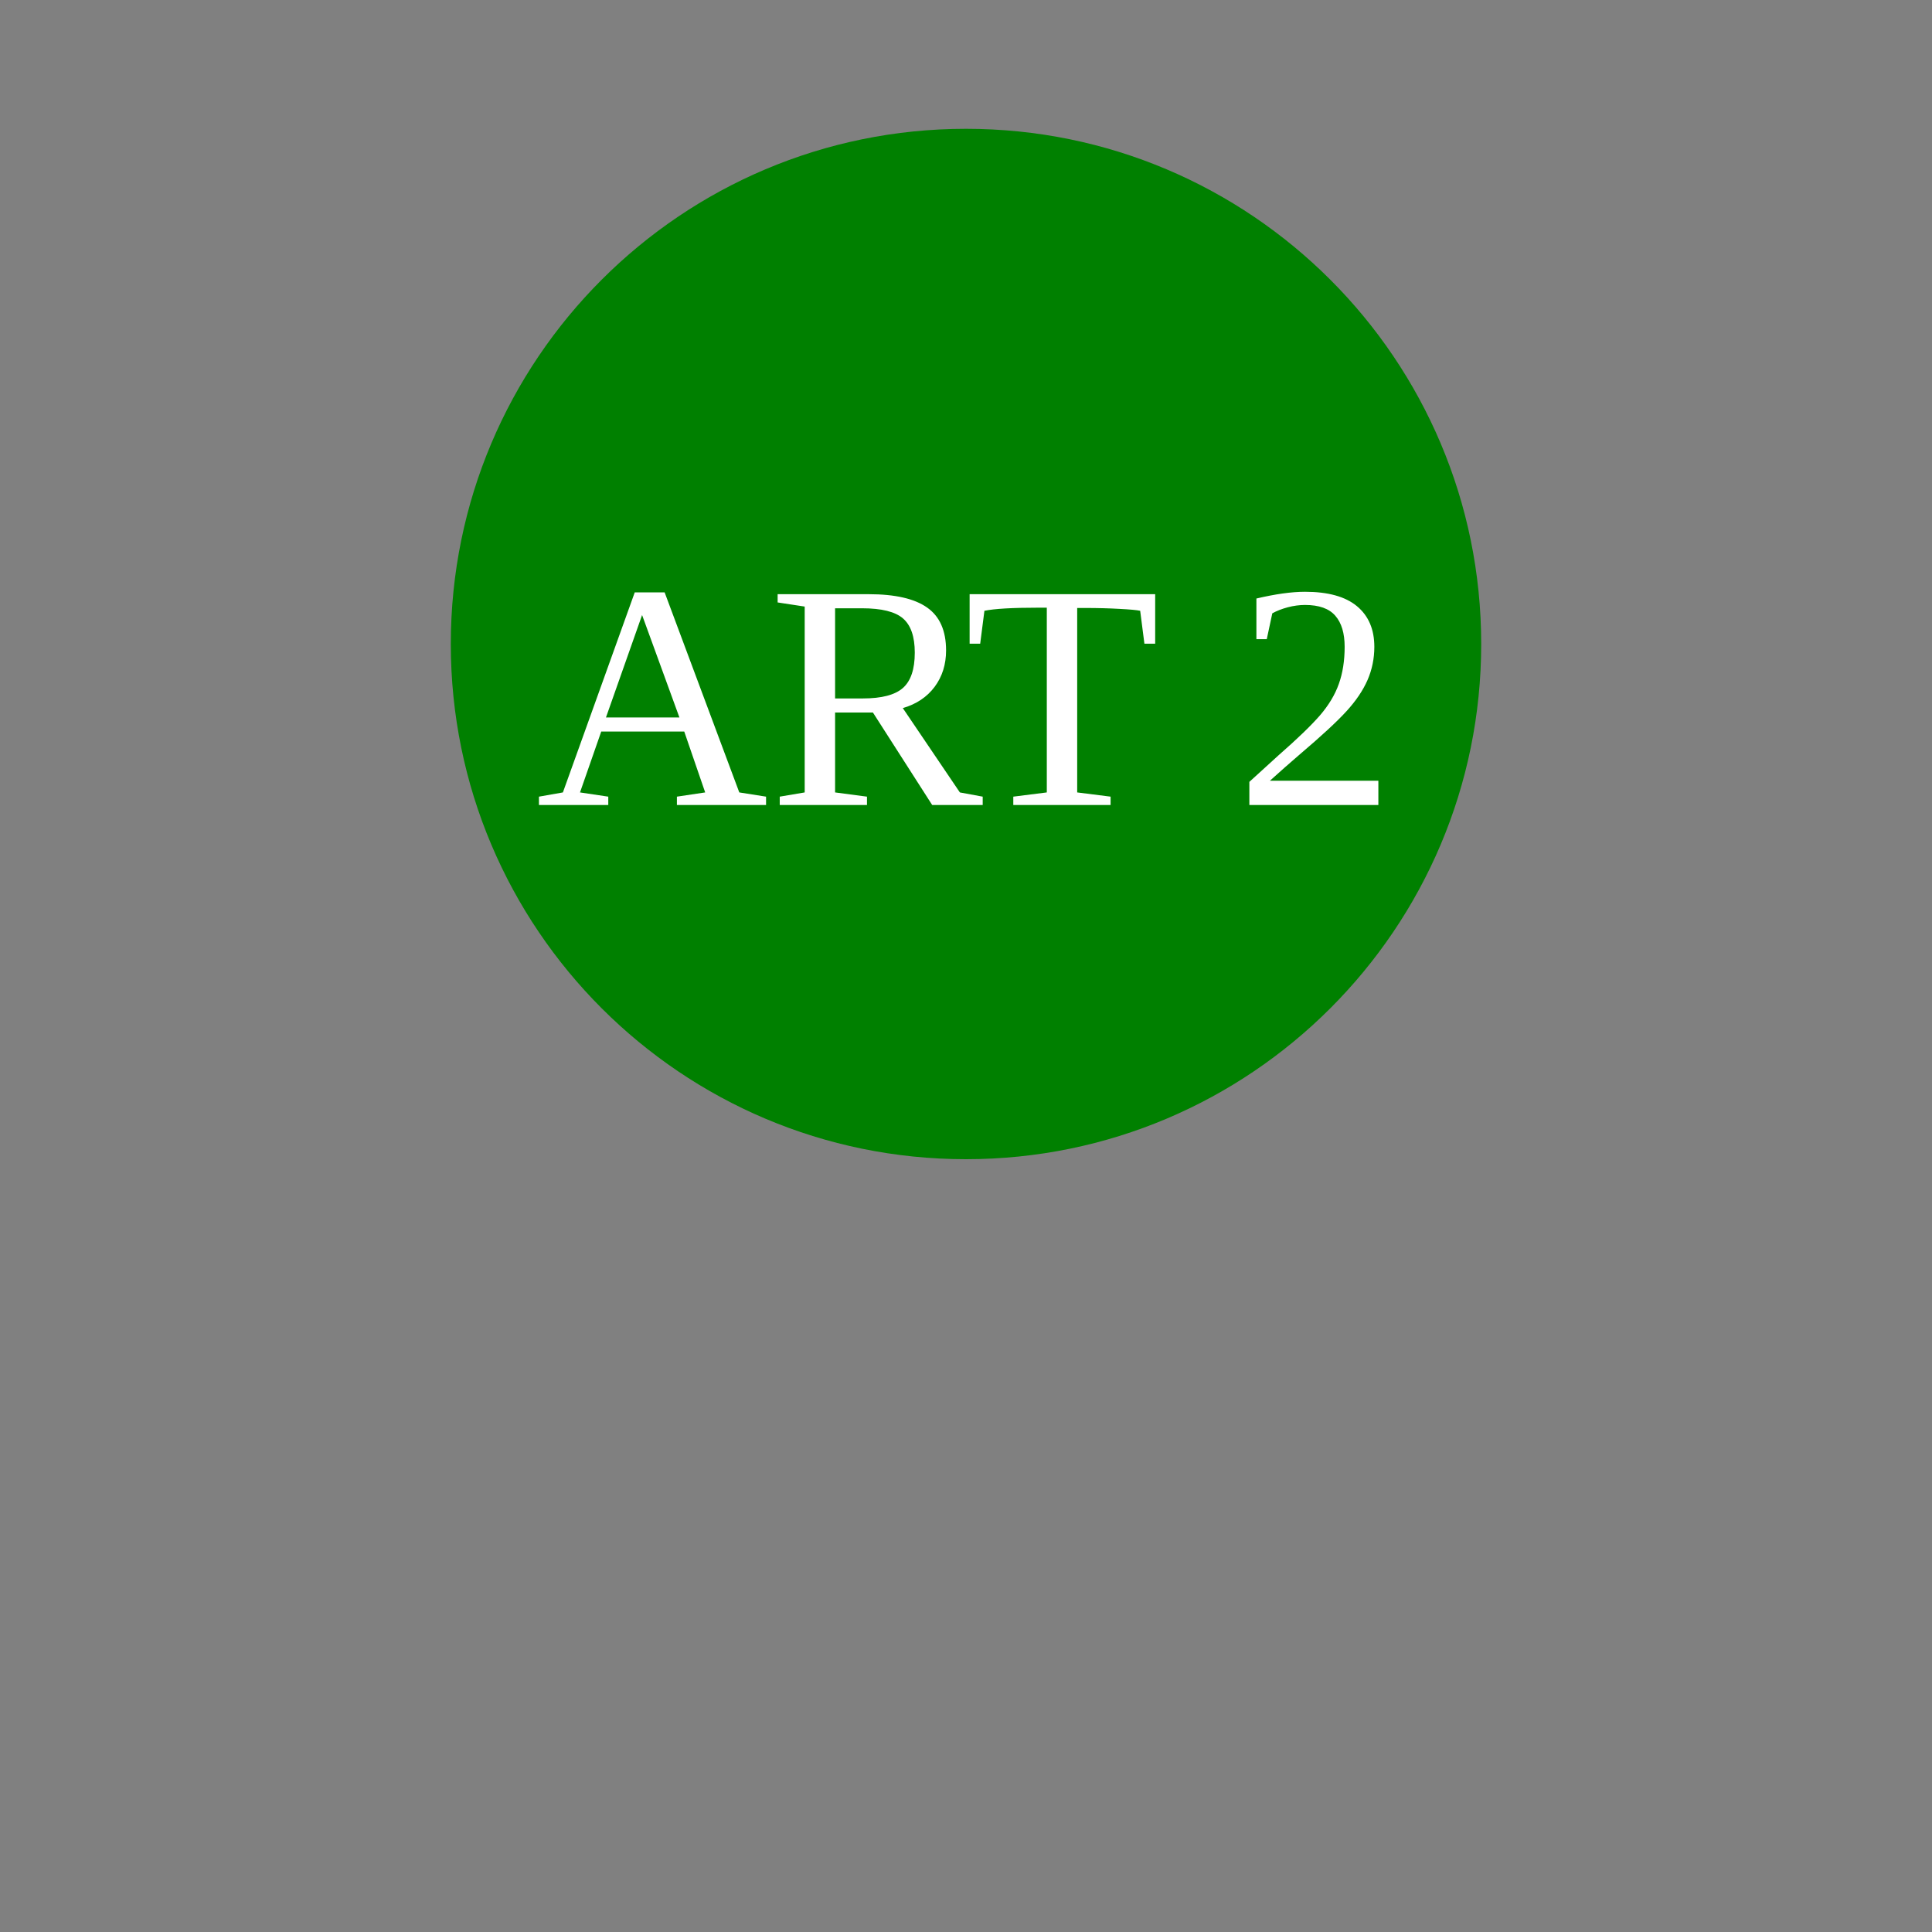
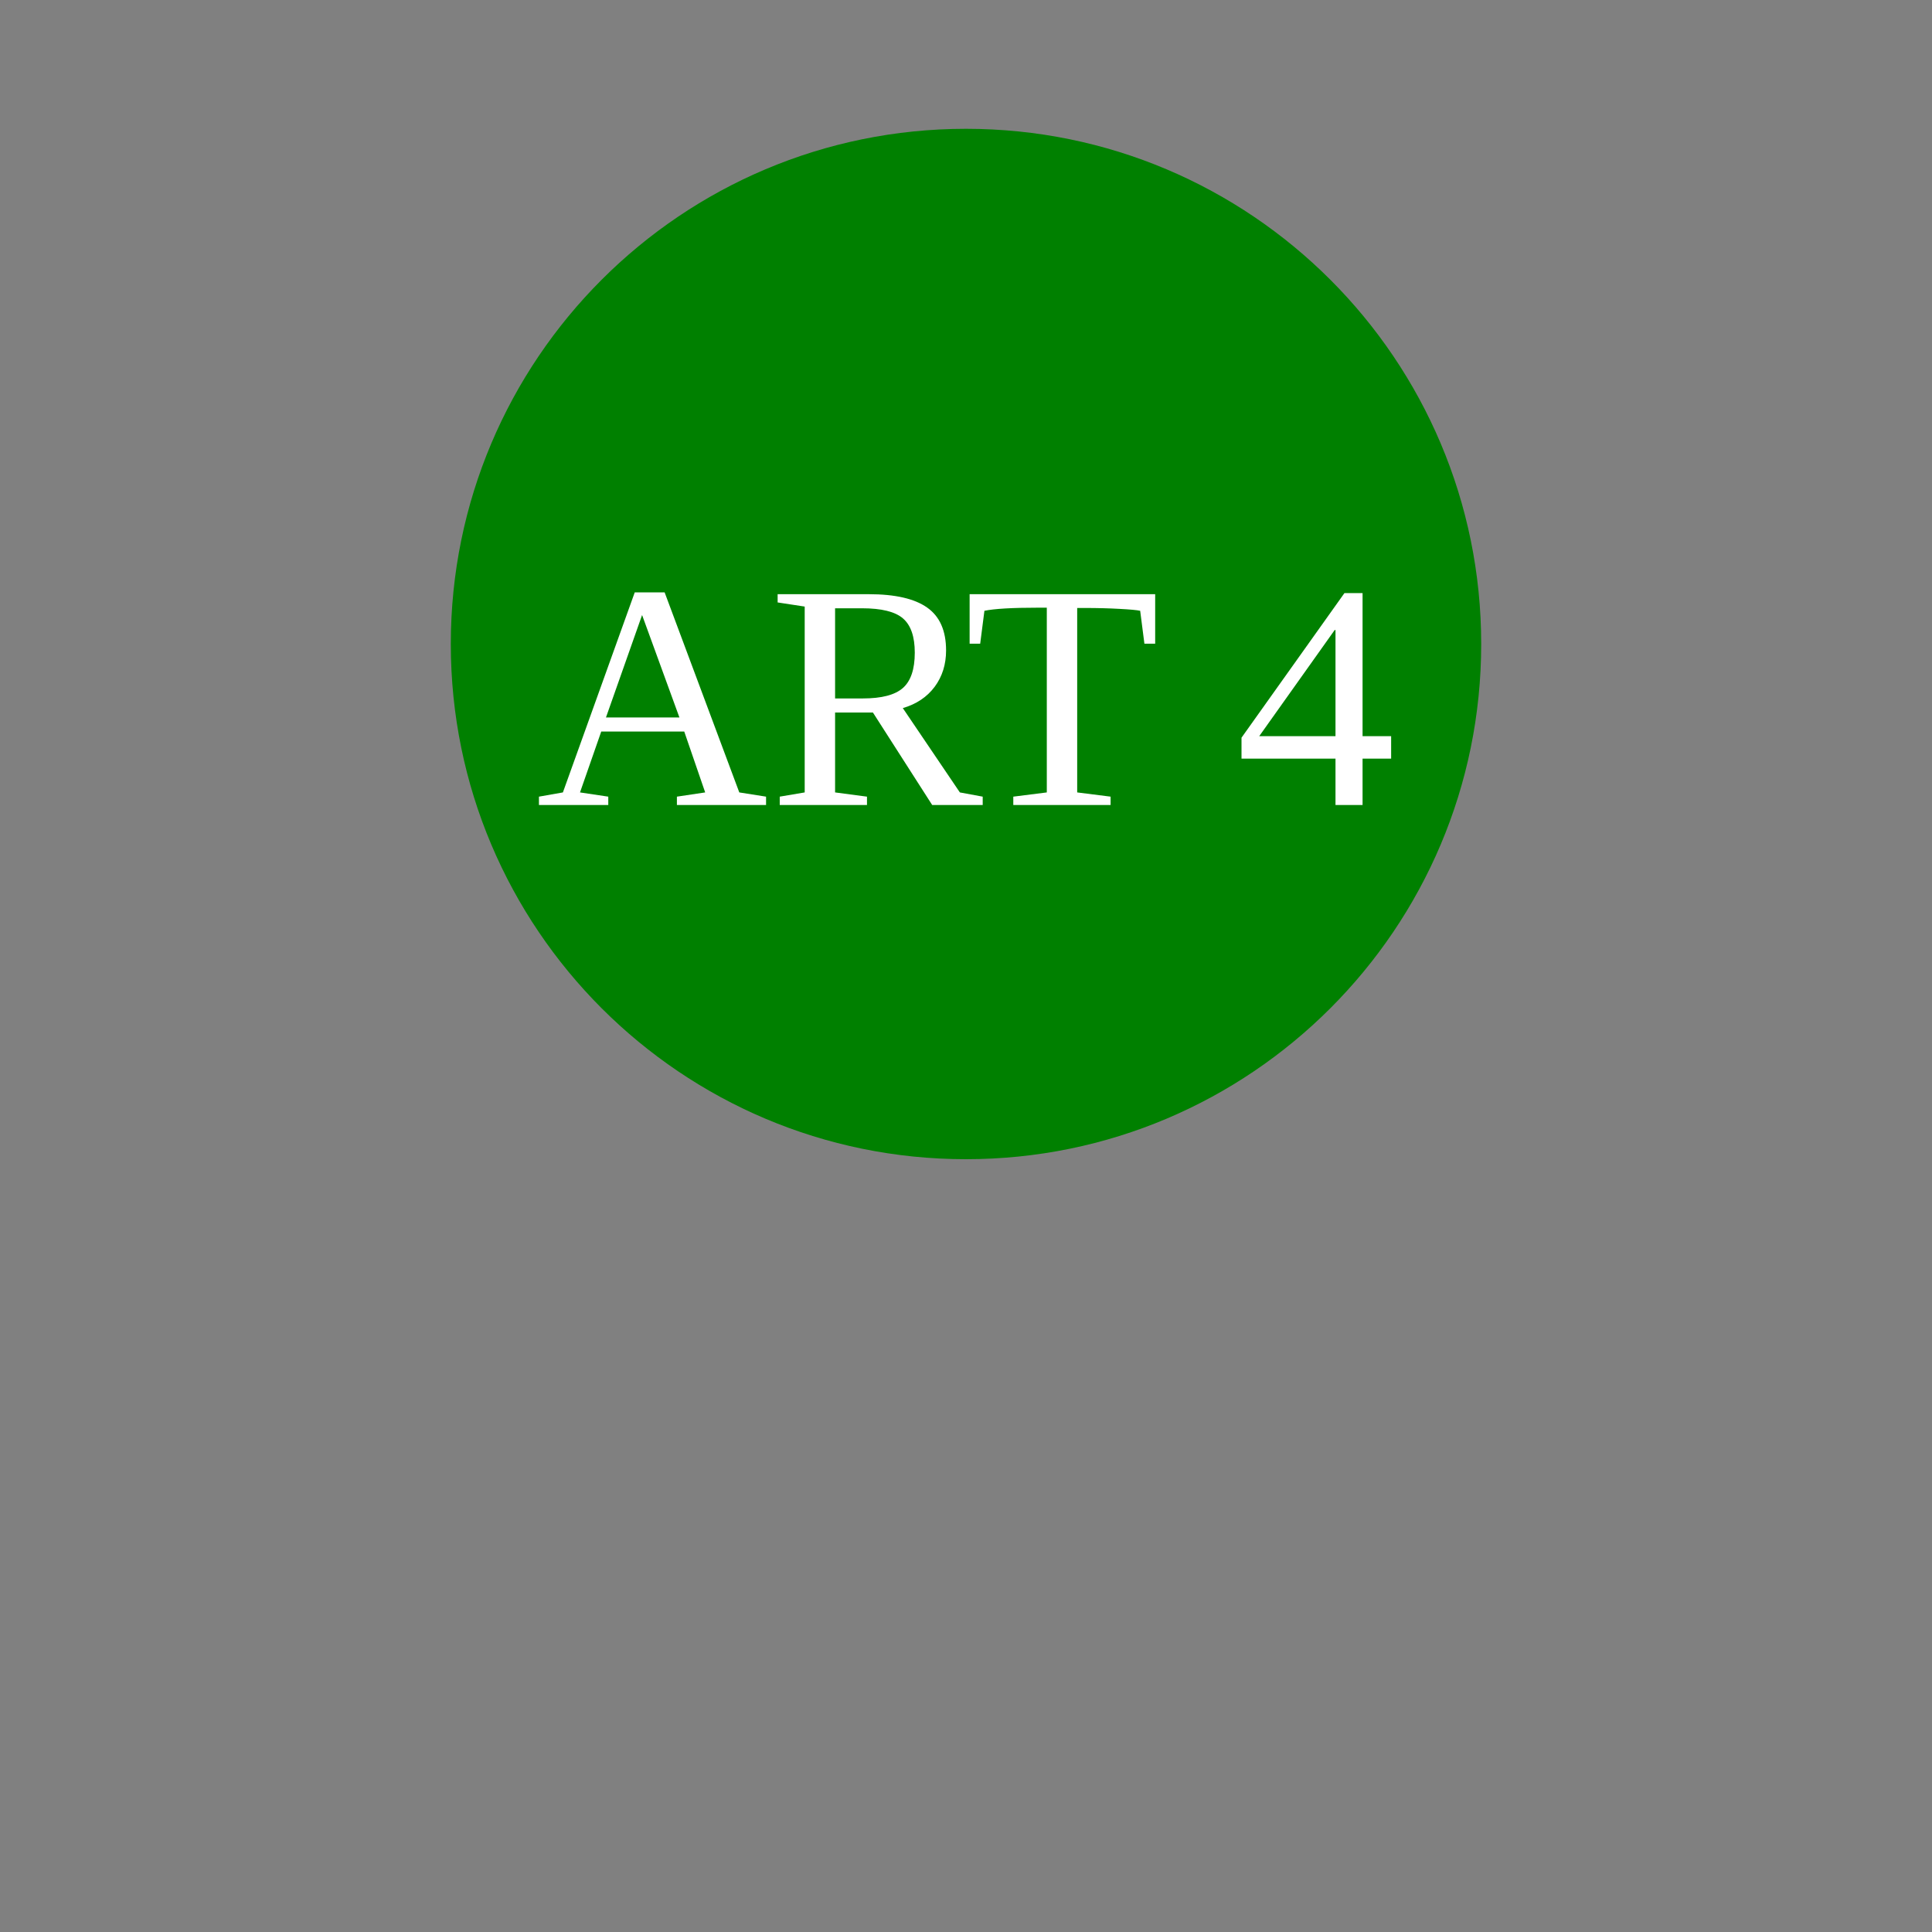
<svg xmlns="http://www.w3.org/2000/svg" version="1.1" width="300" height="300">
  <rect width="100%" height="100%" fill="gray" />
  <circle cx="150" cy="100" r="80" fill="green" />
  <text x="150" y="125" font-size="50" text-anchor="middle" fill="white">
-         ART 2
+         ART 4
    </text>
</svg>
